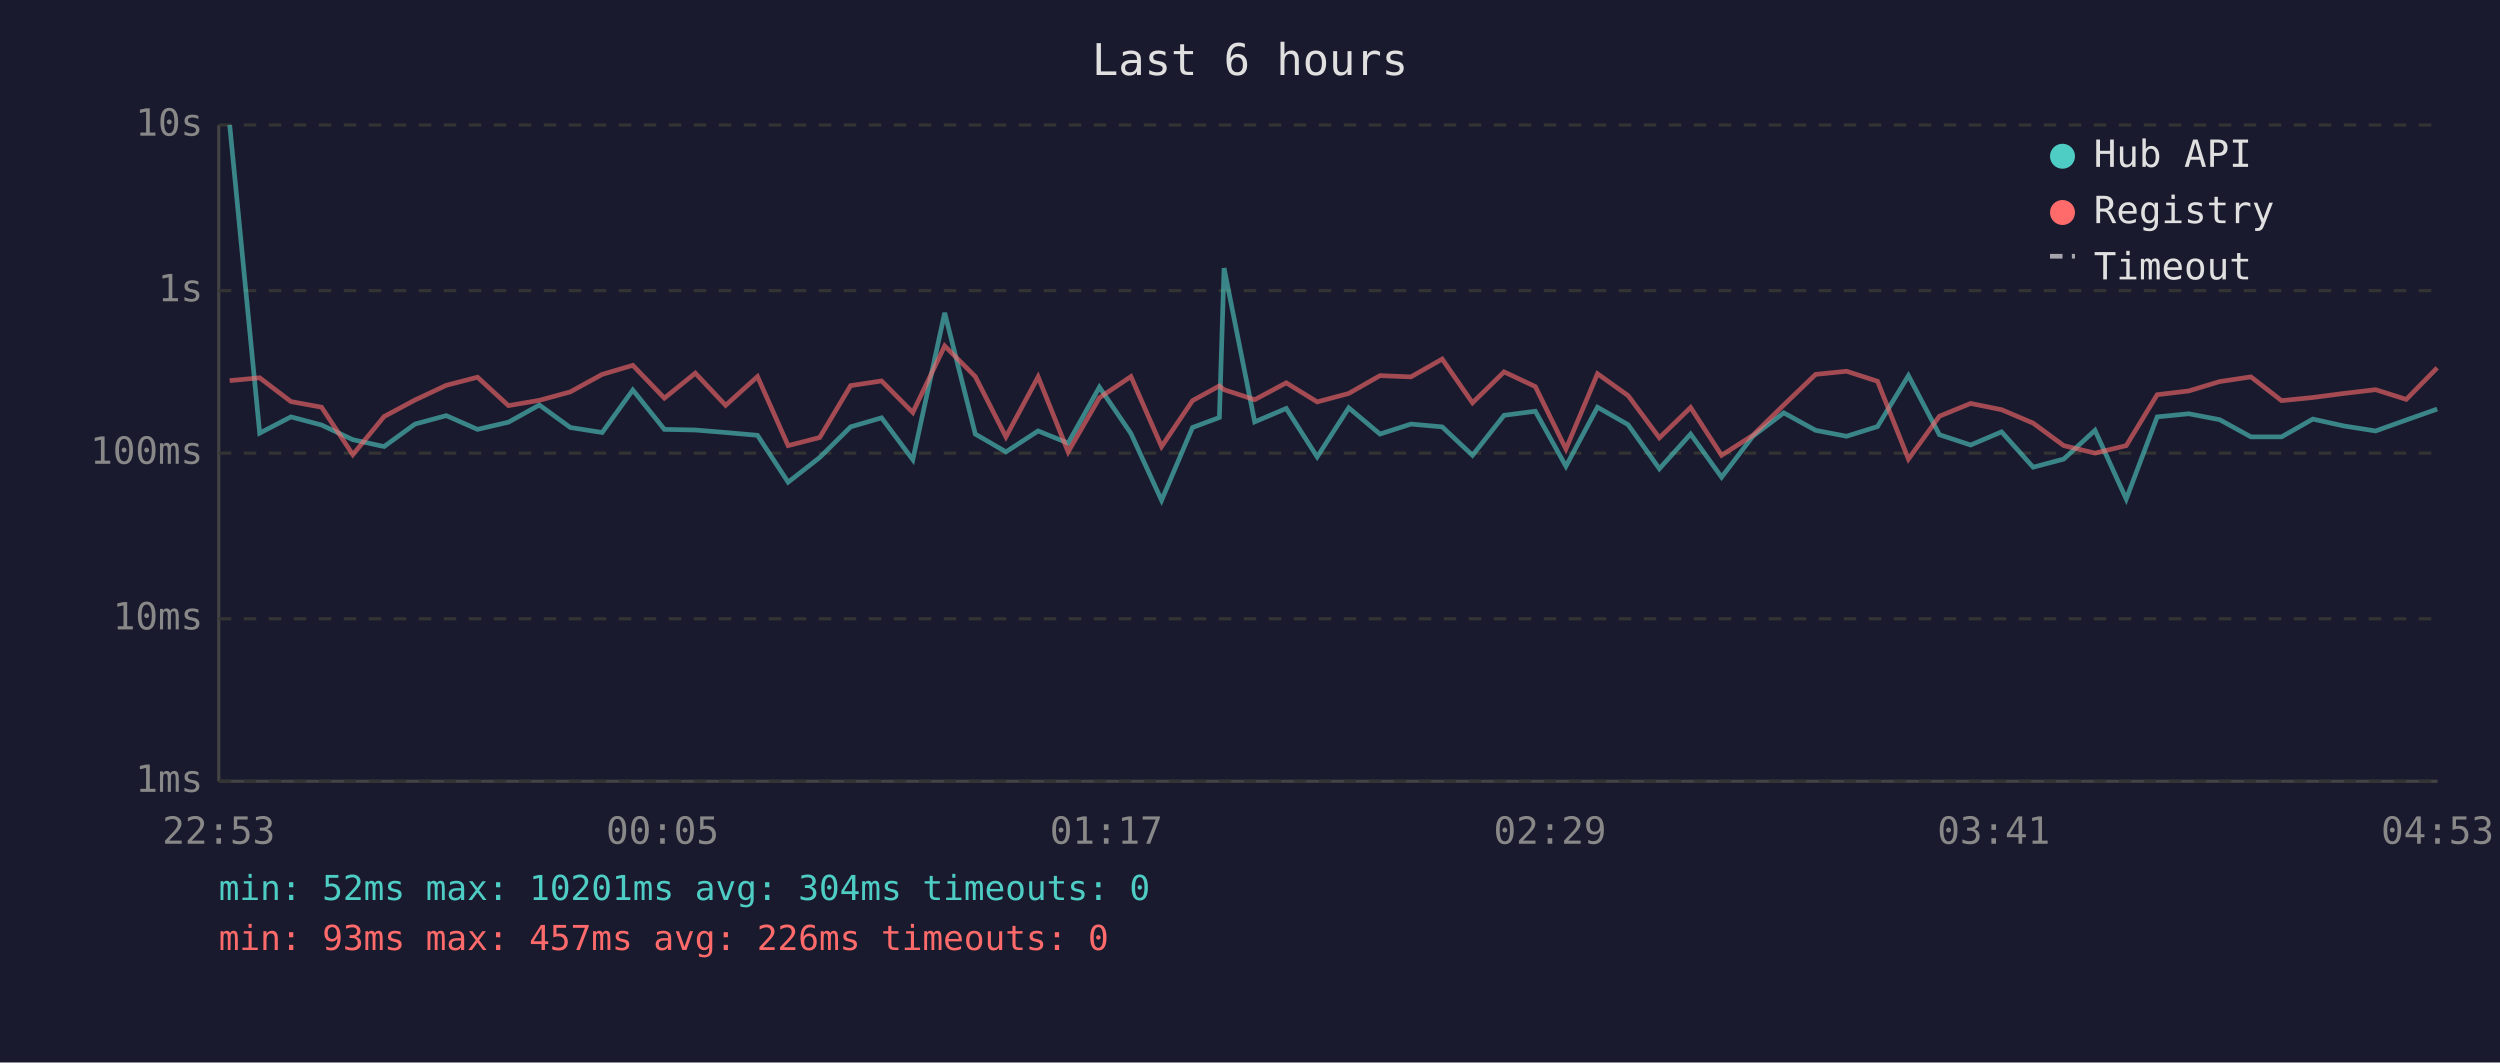
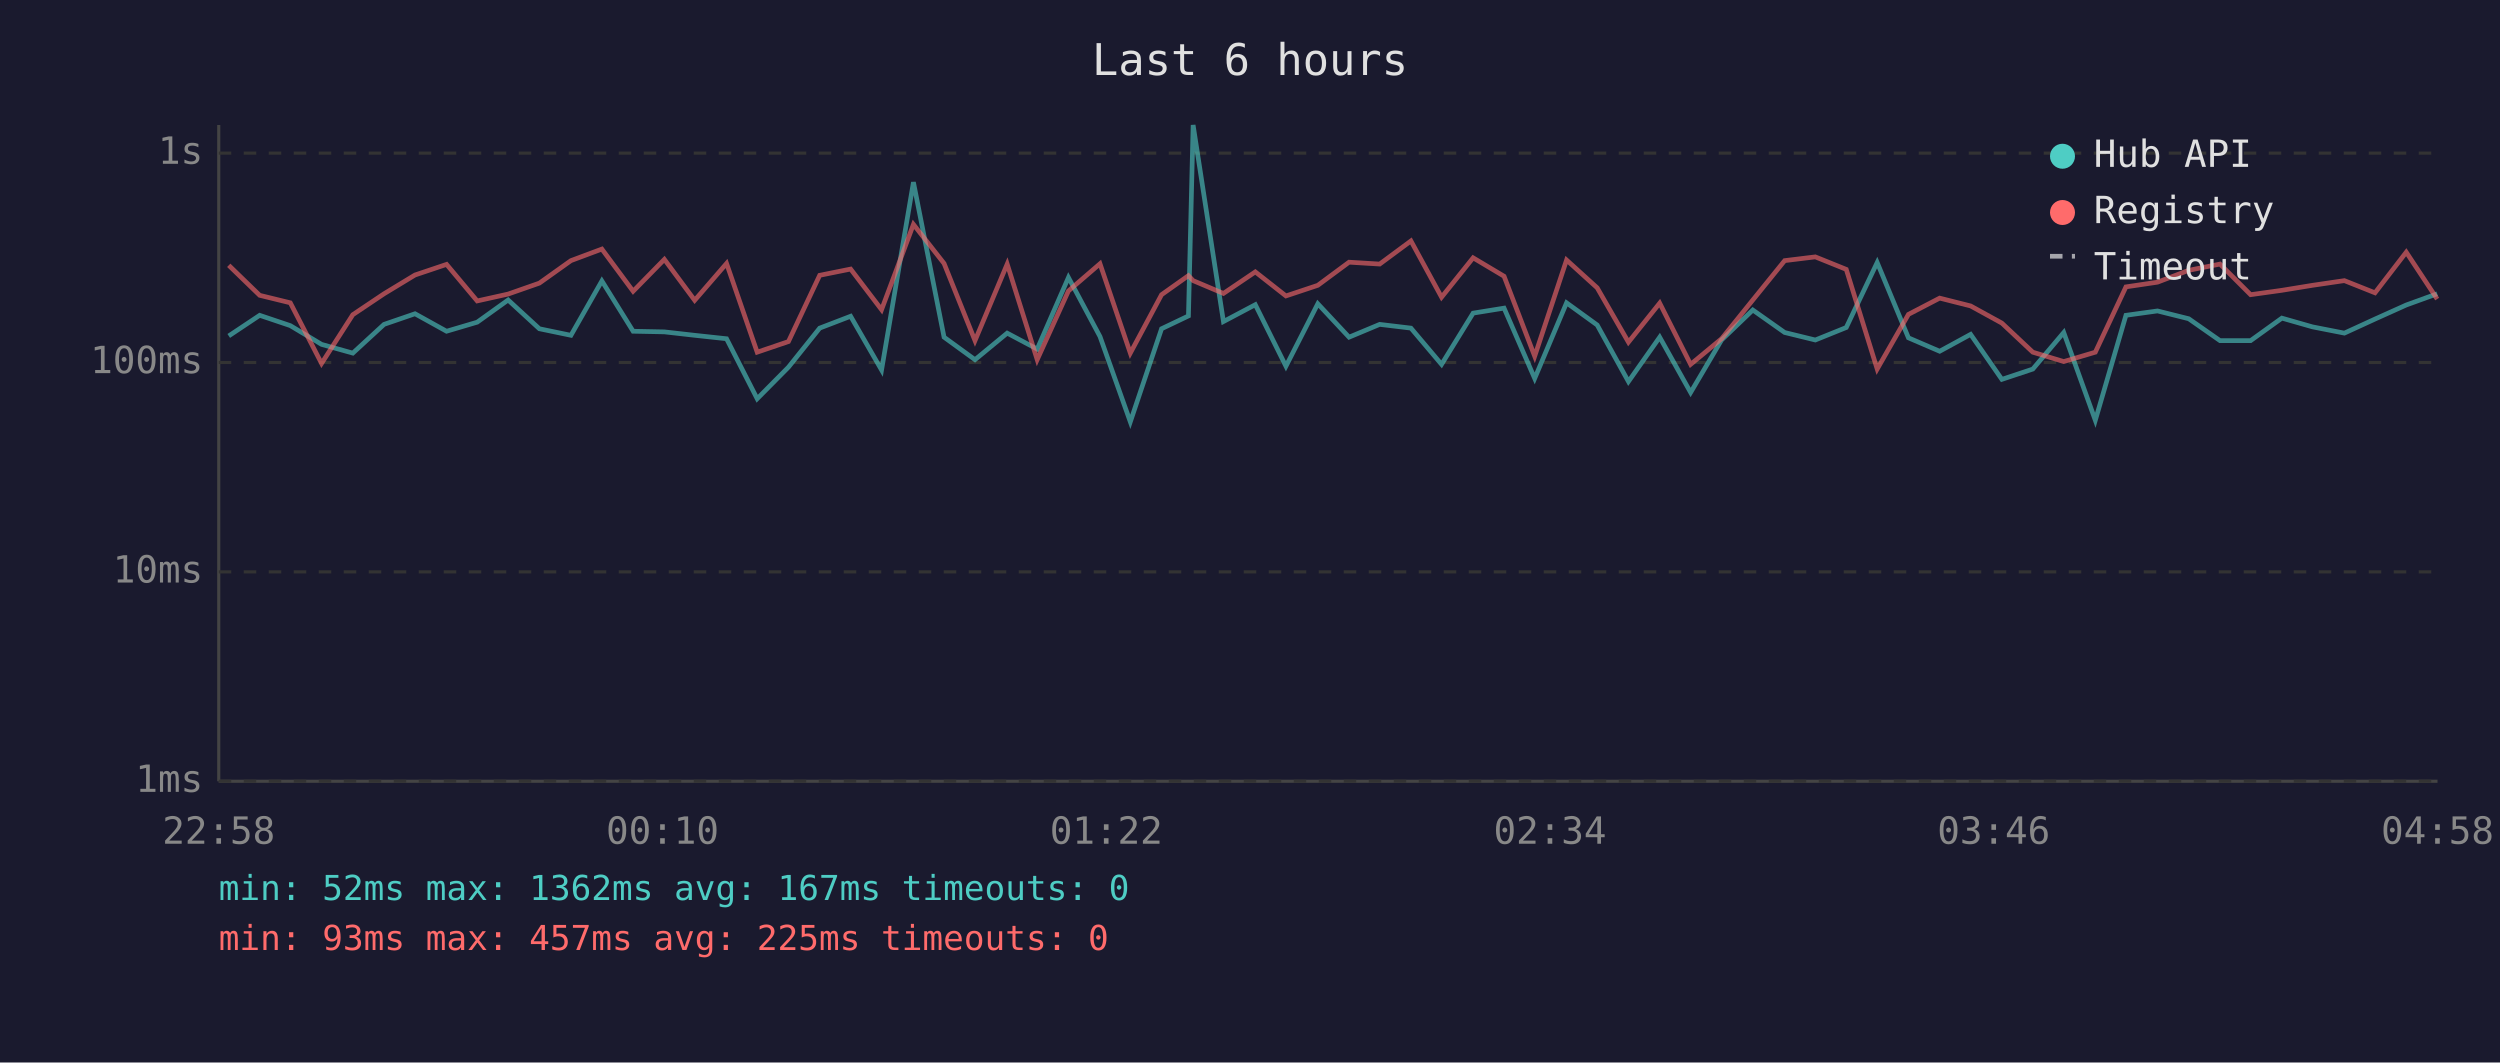
<svg xmlns="http://www.w3.org/2000/svg" viewBox="0 0 800 340" font-family="monospace" font-size="12">
  <rect width="800" height="340" fill="#1a1a2e" />
  <text x="400" y="24" fill="#e0e0e0" font-size="14" text-anchor="middle">Last 6 hours</text>
  <line x1="70" y1="40" x2="70" y2="250" stroke="#444" stroke-width="1" />
  <line x1="70" y1="250" x2="780" y2="250" stroke="#444" stroke-width="1" />
  <line x1="70" y1="250" x2="780" y2="250" stroke="#333" stroke-width="1" stroke-dasharray="4" />
  <text x="65" y="250" fill="#888" text-anchor="end" dominant-baseline="middle">1ms</text>
-   <line x1="70" y1="198" x2="780" y2="198" stroke="#333" stroke-width="1" stroke-dasharray="4" />
-   <text x="65" y="198" fill="#888" text-anchor="end" dominant-baseline="middle">10ms</text>
-   <line x1="70" y1="145" x2="780" y2="145" stroke="#333" stroke-width="1" stroke-dasharray="4" />
-   <text x="65" y="145" fill="#888" text-anchor="end" dominant-baseline="middle">100ms</text>
-   <line x1="70" y1="93" x2="780" y2="93" stroke="#333" stroke-width="1" stroke-dasharray="4" />
-   <text x="65" y="93" fill="#888" text-anchor="end" dominant-baseline="middle">1s</text>
-   <line x1="70" y1="40" x2="780" y2="40" stroke="#333" stroke-width="1" stroke-dasharray="4" />
-   <text x="65" y="40" fill="#888" text-anchor="end" dominant-baseline="middle">10s</text>
-   <text x="70" y="270" fill="#888" text-anchor="middle">22:53</text>
-   <text x="212" y="270" fill="#888" text-anchor="middle">00:05</text>
-   <text x="354" y="270" fill="#888" text-anchor="middle">01:17</text>
-   <text x="496" y="270" fill="#888" text-anchor="middle">02:29</text>
-   <text x="638" y="270" fill="#888" text-anchor="middle">03:41</text>
-   <text x="780" y="270" fill="#888" text-anchor="middle">04:53</text>
-   <polyline points="73.5,40.0 83.1,138.6 93.1,133.4 102.9,136.0 112.9,140.7 122.9,142.9 132.8,135.7 142.8,133.0 152.8,137.4 162.7,135.1 172.6,129.6 182.5,136.8 192.7,138.4 202.5,124.8 212.6,137.4 222.5,137.6 232.2,138.4 242.4,139.3 252.2,154.3 262.3,146.4 272.2,136.6 282.1,133.7 292.1,147.1 302.3,100.1 312.1,138.9 321.9,144.6 332.2,137.9 341.8,141.8 351.8,123.9 361.9,138.7 371.7,160.1 381.6,136.8 390.2,133.6 391.7,85.8 401.5,135.0 411.6,130.7 421.5,146.2 431.6,130.5 441.6,138.9 451.5,135.7 461.5,136.6 471.2,145.7 481.3,132.9 491.3,131.6 501.1,149.2 511.2,130.3 521.0,135.9 531.0,150.0 541.0,138.9 550.9,152.7 560.9,139.6 570.8,132.1 581.0,137.7 590.9,139.6 600.8,136.5 610.7,120.2 620.6,139.1 630.6,142.4 640.5,138.2 650.6,149.5 660.4,146.9 670.4,137.7 680.4,159.7 690.3,133.4 700.4,132.4 710.3,134.3 720.3,139.8 730.1,139.8 740.1,134.1 750.0,136.3 760.2,137.9 770.0,134.4 779.9,130.9" fill="none" stroke="#4ecdc4" stroke-width="1.5" opacity="0.6" />
-   <polyline points="73.5,121.8 83.1,120.9 93.1,128.5 102.9,130.3 112.9,145.5 122.9,133.3 132.8,128.0 142.8,123.3 152.8,120.7 162.7,129.8 172.6,128.1 182.5,125.4 192.7,119.8 202.5,116.9 212.6,127.4 222.5,119.4 232.2,129.7 242.4,120.5 252.2,142.6 262.3,140.0 272.2,123.4 282.1,121.9 292.1,132.0 302.3,110.7 312.1,120.5 321.9,139.8 332.2,120.6 341.8,144.6 351.8,127.3 361.9,120.5 371.7,142.9 381.6,128.2 390.2,123.5 391.7,124.7 401.5,127.9 411.6,122.5 421.5,128.6 431.6,125.9 441.6,120.2 451.5,120.6 461.5,114.9 471.2,128.9 481.3,119.0 491.3,123.7 501.1,143.7 511.2,119.6 521.0,126.6 531.0,140.1 541.0,130.4 550.9,145.7 560.9,139.3 570.8,129.6 581.0,119.8 590.9,118.8 600.8,122.0 610.7,146.9 620.6,133.2 630.6,129.1 640.5,131.1 650.6,135.4 660.4,142.6 670.4,145.0 680.4,142.6 690.3,126.3 700.4,125.1 710.3,122.1 720.3,120.6 730.1,128.2 740.1,127.2 750.0,125.9 760.2,124.7 770.0,127.8 779.9,117.7" fill="none" stroke="#ff6b6b" stroke-width="1.5" opacity="0.6" />
+   <line x1="70" y1="183" x2="780" y2="183" stroke="#333" stroke-width="1" stroke-dasharray="4" />
+   <text x="65" y="183" fill="#888" text-anchor="end" dominant-baseline="middle">10ms</text>
+   <line x1="70" y1="116" x2="780" y2="116" stroke="#333" stroke-width="1" stroke-dasharray="4" />
+   <text x="65" y="116" fill="#888" text-anchor="end" dominant-baseline="middle">100ms</text>
+   <line x1="70" y1="49" x2="780" y2="49" stroke="#333" stroke-width="1" stroke-dasharray="4" />
+   <text x="65" y="49" fill="#888" text-anchor="end" dominant-baseline="middle">1s</text>
+   <text x="70" y="270" fill="#888" text-anchor="middle">22:58</text>
+   <text x="212" y="270" fill="#888" text-anchor="middle">00:10</text>
+   <text x="354" y="270" fill="#888" text-anchor="middle">01:22</text>
+   <text x="496" y="270" fill="#888" text-anchor="middle">02:34</text>
+   <text x="638" y="270" fill="#888" text-anchor="middle">03:46</text>
+   <text x="780" y="270" fill="#888" text-anchor="middle">04:58</text>
+   <polyline points="73.2,107.5 83.1,100.9 92.9,104.2 102.9,110.2 112.9,113.0 122.9,103.8 132.8,100.4 142.9,106.0 152.7,103.1 162.6,96.0 172.6,105.2 182.7,107.3 192.6,89.9 202.6,106.0 212.6,106.2 222.3,107.3 232.5,108.4 242.3,127.6 252.3,117.5 262.3,105.0 272.2,101.2 282.1,118.4 292.3,58.3 302.1,107.9 312.0,115.1 322.3,106.6 331.9,111.7 341.9,88.8 352.0,107.7 361.7,135.0 371.7,105.2 380.3,101.1 381.8,40.0 391.5,102.9 401.7,97.5 411.5,117.2 421.7,97.2 431.7,107.9 441.5,103.8 451.5,105.0 461.3,116.6 471.4,100.2 481.3,98.6 491.1,121.1 501.3,96.9 511.1,104.0 521.1,122.1 531.1,107.9 541.0,125.6 550.9,108.8 560.9,99.2 571.1,106.4 580.9,108.8 590.8,104.8 600.7,84.0 610.7,108.1 620.7,112.4 630.6,107.0 640.6,121.4 650.5,118.1 660.4,106.4 670.5,134.5 680.3,100.9 690.4,99.5 700.4,102.0 710.4,109.0 720.2,109.0 730.2,101.8 740.0,104.6 750.2,106.6 760.0,102.1 770.0,97.6 779.9,94.0" fill="none" stroke="#4ecdc4" stroke-width="1.5" opacity="0.6" />
+   <polyline points="73.2,84.9 83.1,94.5 92.9,96.9 102.9,116.3 112.9,100.7 122.9,94.0 132.8,88.0 142.9,84.6 152.7,96.3 162.6,94.1 172.6,90.6 182.7,83.4 192.6,79.7 202.6,93.2 212.6,83.0 222.3,96.1 232.5,84.3 242.3,112.7 252.3,109.3 262.3,88.1 272.2,86.1 282.1,99.1 292.3,71.8 302.1,84.3 312.0,109.0 322.3,84.5 331.9,115.1 341.9,93.1 352.0,84.4 361.7,113.0 371.7,94.3 380.3,88.2 381.8,89.8 391.5,93.9 401.7,87.0 411.5,94.7 421.7,91.3 431.7,83.9 441.5,84.5 451.5,77.1 461.3,95.1 471.4,82.5 481.3,88.4 491.1,114.0 501.3,83.2 511.1,92.1 521.1,109.5 531.1,97.0 541.0,116.6 550.9,108.4 560.9,96.0 571.1,83.4 580.9,82.2 590.8,86.2 600.7,118.1 610.7,100.6 620.7,95.4 630.6,97.9 640.6,103.4 650.5,112.7 660.4,115.7 670.5,112.7 680.3,91.8 690.4,90.3 700.4,86.5 710.4,84.5 720.2,94.3 730.2,92.9 740.0,91.3 750.2,89.8 760.0,93.7 770.0,80.7 779.9,95.7" fill="none" stroke="#ff6b6b" stroke-width="1.5" opacity="0.6" />
  <circle cx="660" cy="50" r="4" fill="#4ecdc4" />
  <text x="670" y="50" fill="#e0e0e0" dominant-baseline="middle">Hub API</text>
  <circle cx="660" cy="68" r="4" fill="#ff6b6b" />
  <text x="670" y="68" fill="#e0e0e0" dominant-baseline="middle">Registry</text>
  <line x1="656" y1="82" x2="664" y2="82" stroke="#e0e0e0" stroke-width="1.5" stroke-dasharray="4,3" opacity="0.7" />
  <text x="670" y="86" fill="#e0e0e0" dominant-baseline="middle">Timeout</text>
-   <text x="70" y="288" fill="#4ecdc4" font-size="11">min: 52ms  max: 10201ms  avg: 304ms  timeouts: 0</text>
-   <text x="70" y="304" fill="#ff6b6b" font-size="11">min: 93ms  max: 457ms  avg: 226ms  timeouts: 0</text>
+   <text x="70" y="288" fill="#4ecdc4" font-size="11">min: 52ms  max: 1362ms  avg: 167ms  timeouts: 0</text>
+   <text x="70" y="304" fill="#ff6b6b" font-size="11">min: 93ms  max: 457ms  avg: 225ms  timeouts: 0</text>
</svg>
